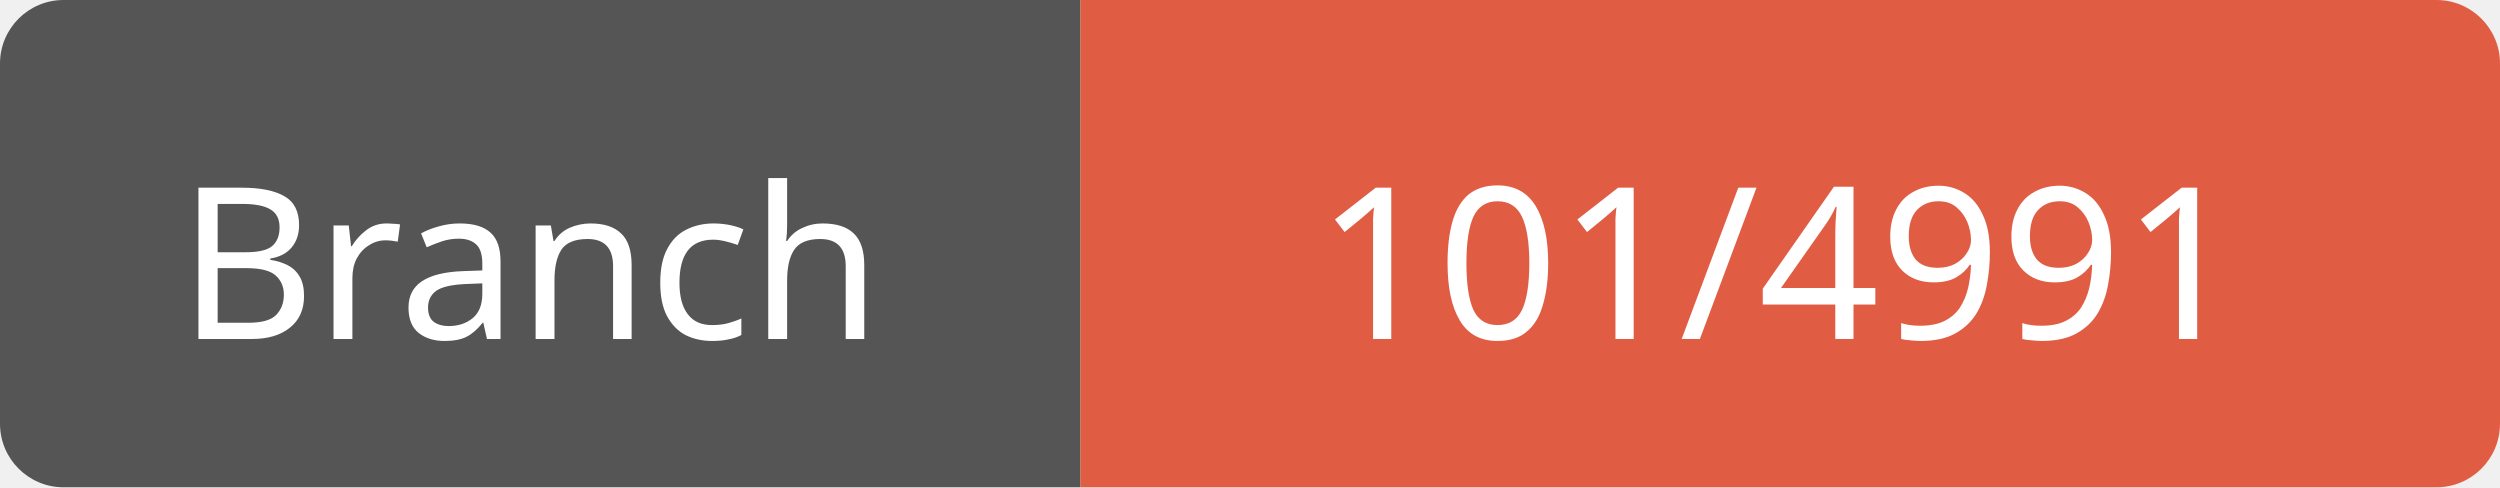
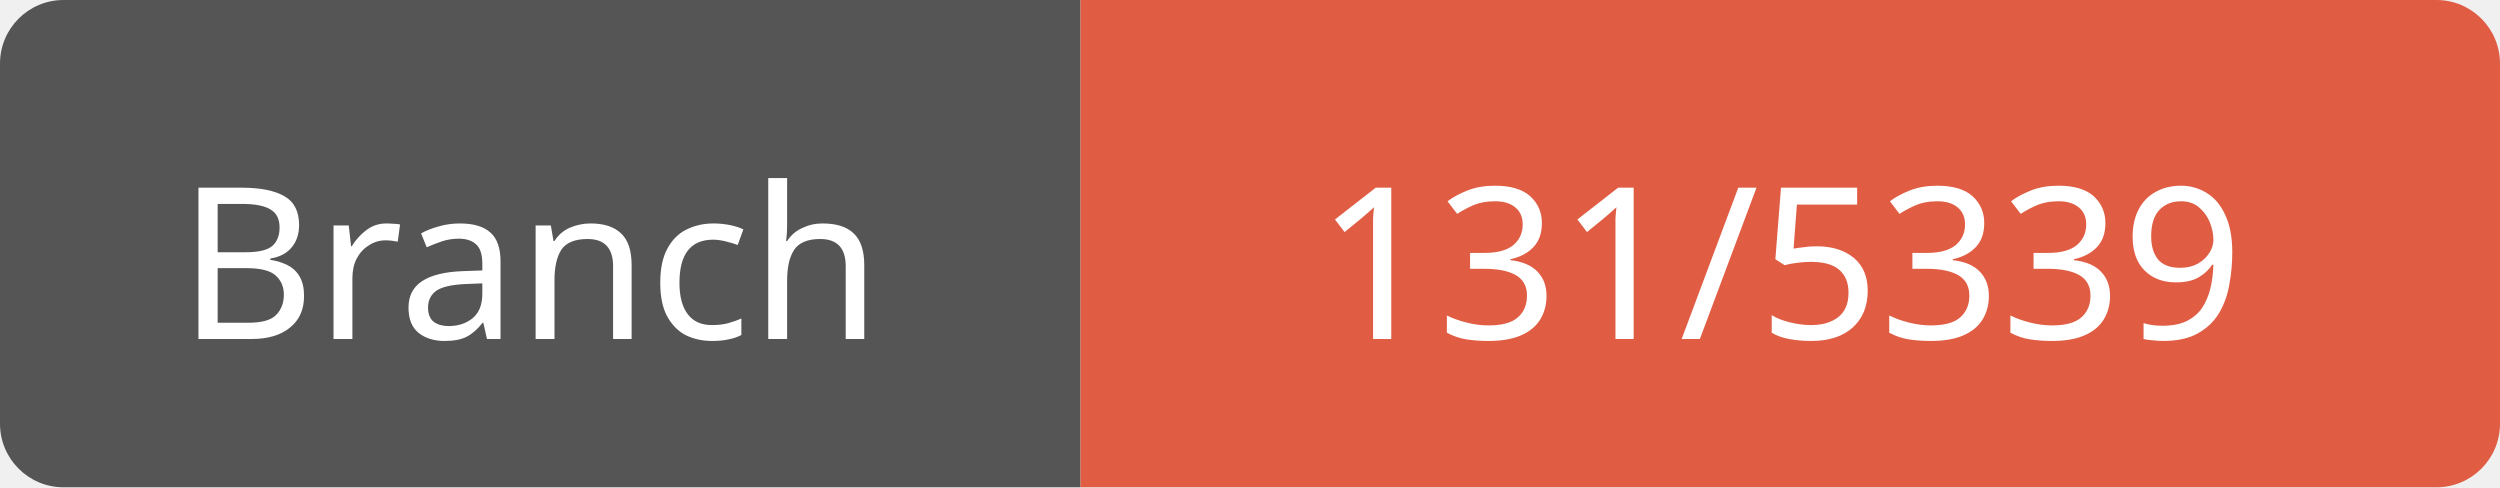
<svg xmlns="http://www.w3.org/2000/svg" width="118" height="23">
  <path d="M3,0 h45 h3 v23 h-3 h-45 a3,3 0 0 1 -3,-3 v-17 a3,3 0 0 1 3,-3 z" fill="#555" />
  <path d="M54,0 h61 a3,3 0 0 1 3,3 v17 a3,3 0 0 1 -3,3 h-61 h-3 v-23 h3 z" fill="#e05d44" />
  <text x="25" y="16" fill="#fff" font-family="Verdana" font-size="10" text-anchor="middle">Branch</text>
-   <text x="84" y="16" fill="#fff" font-family="Verdana" font-size="10" text-anchor="middle">101/4991</text>
+   <text x="84" y="16" fill="#fff" font-family="Verdana" font-size="10" text-anchor="middle">131/5339</text>
</svg>
